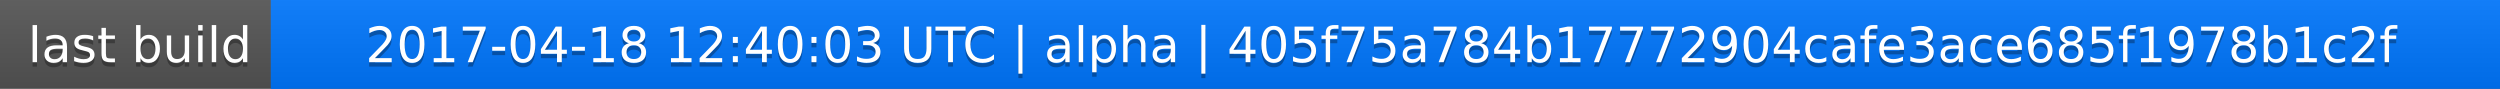
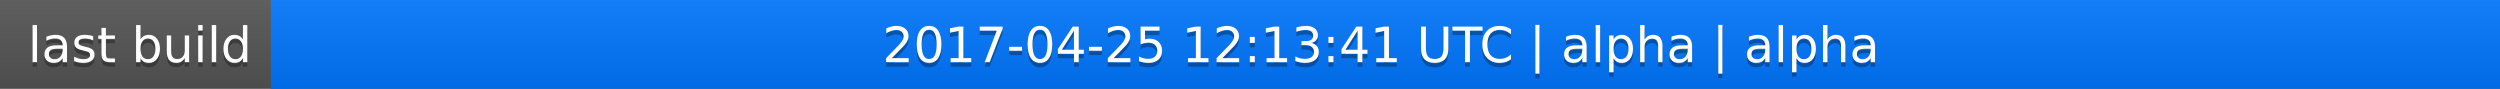
<svg xmlns="http://www.w3.org/2000/svg" width="563" height="20">
  <linearGradient id="a" x2="0" y2="100%">
    <stop offset="0" stop-color="#bbb" stop-opacity=".1" />
    <stop offset="1" stop-opacity=".1" />
  </linearGradient>
  <rect rx="0" width="563" height="20" fill="#555" />
  <rect rx="0" x="61" width="502" height="20" fill="#07f" />
  <path fill="#07f" d="M61 0h4v20h-4z" />
  <rect rx="0" width="563" height="20" fill="url(#a)" />
  <g fill="#fff" text-anchor="middle" font-family="DejaVu Sans,Verdana,Geneva,sans-serif" font-size="11">
    <text x="31.5" y="15" fill="#010101" fill-opacity=".3">last build</text>
    <text x="31.5" y="14">last build</text>
-     <text x="311" y="15" fill="#010101" fill-opacity=".3">2017-04-18 12:40:03 UTC | alpha | 405f75a784b17772904cafe3ace685f1978b1c2f</text>
-     <text x="311" y="14">2017-04-18 12:40:03 UTC | alpha | 405f75a784b17772904cafe3ace685f1978b1c2f</text>
+     <text x="311" y="15" fill="#010101" fill-opacity=".3">2017-04-25 12:13:41 UTC | alpha | alpha</text>
+     <text x="311" y="14">2017-04-25 12:13:41 UTC | alpha | alpha</text>
  </g>
</svg>
